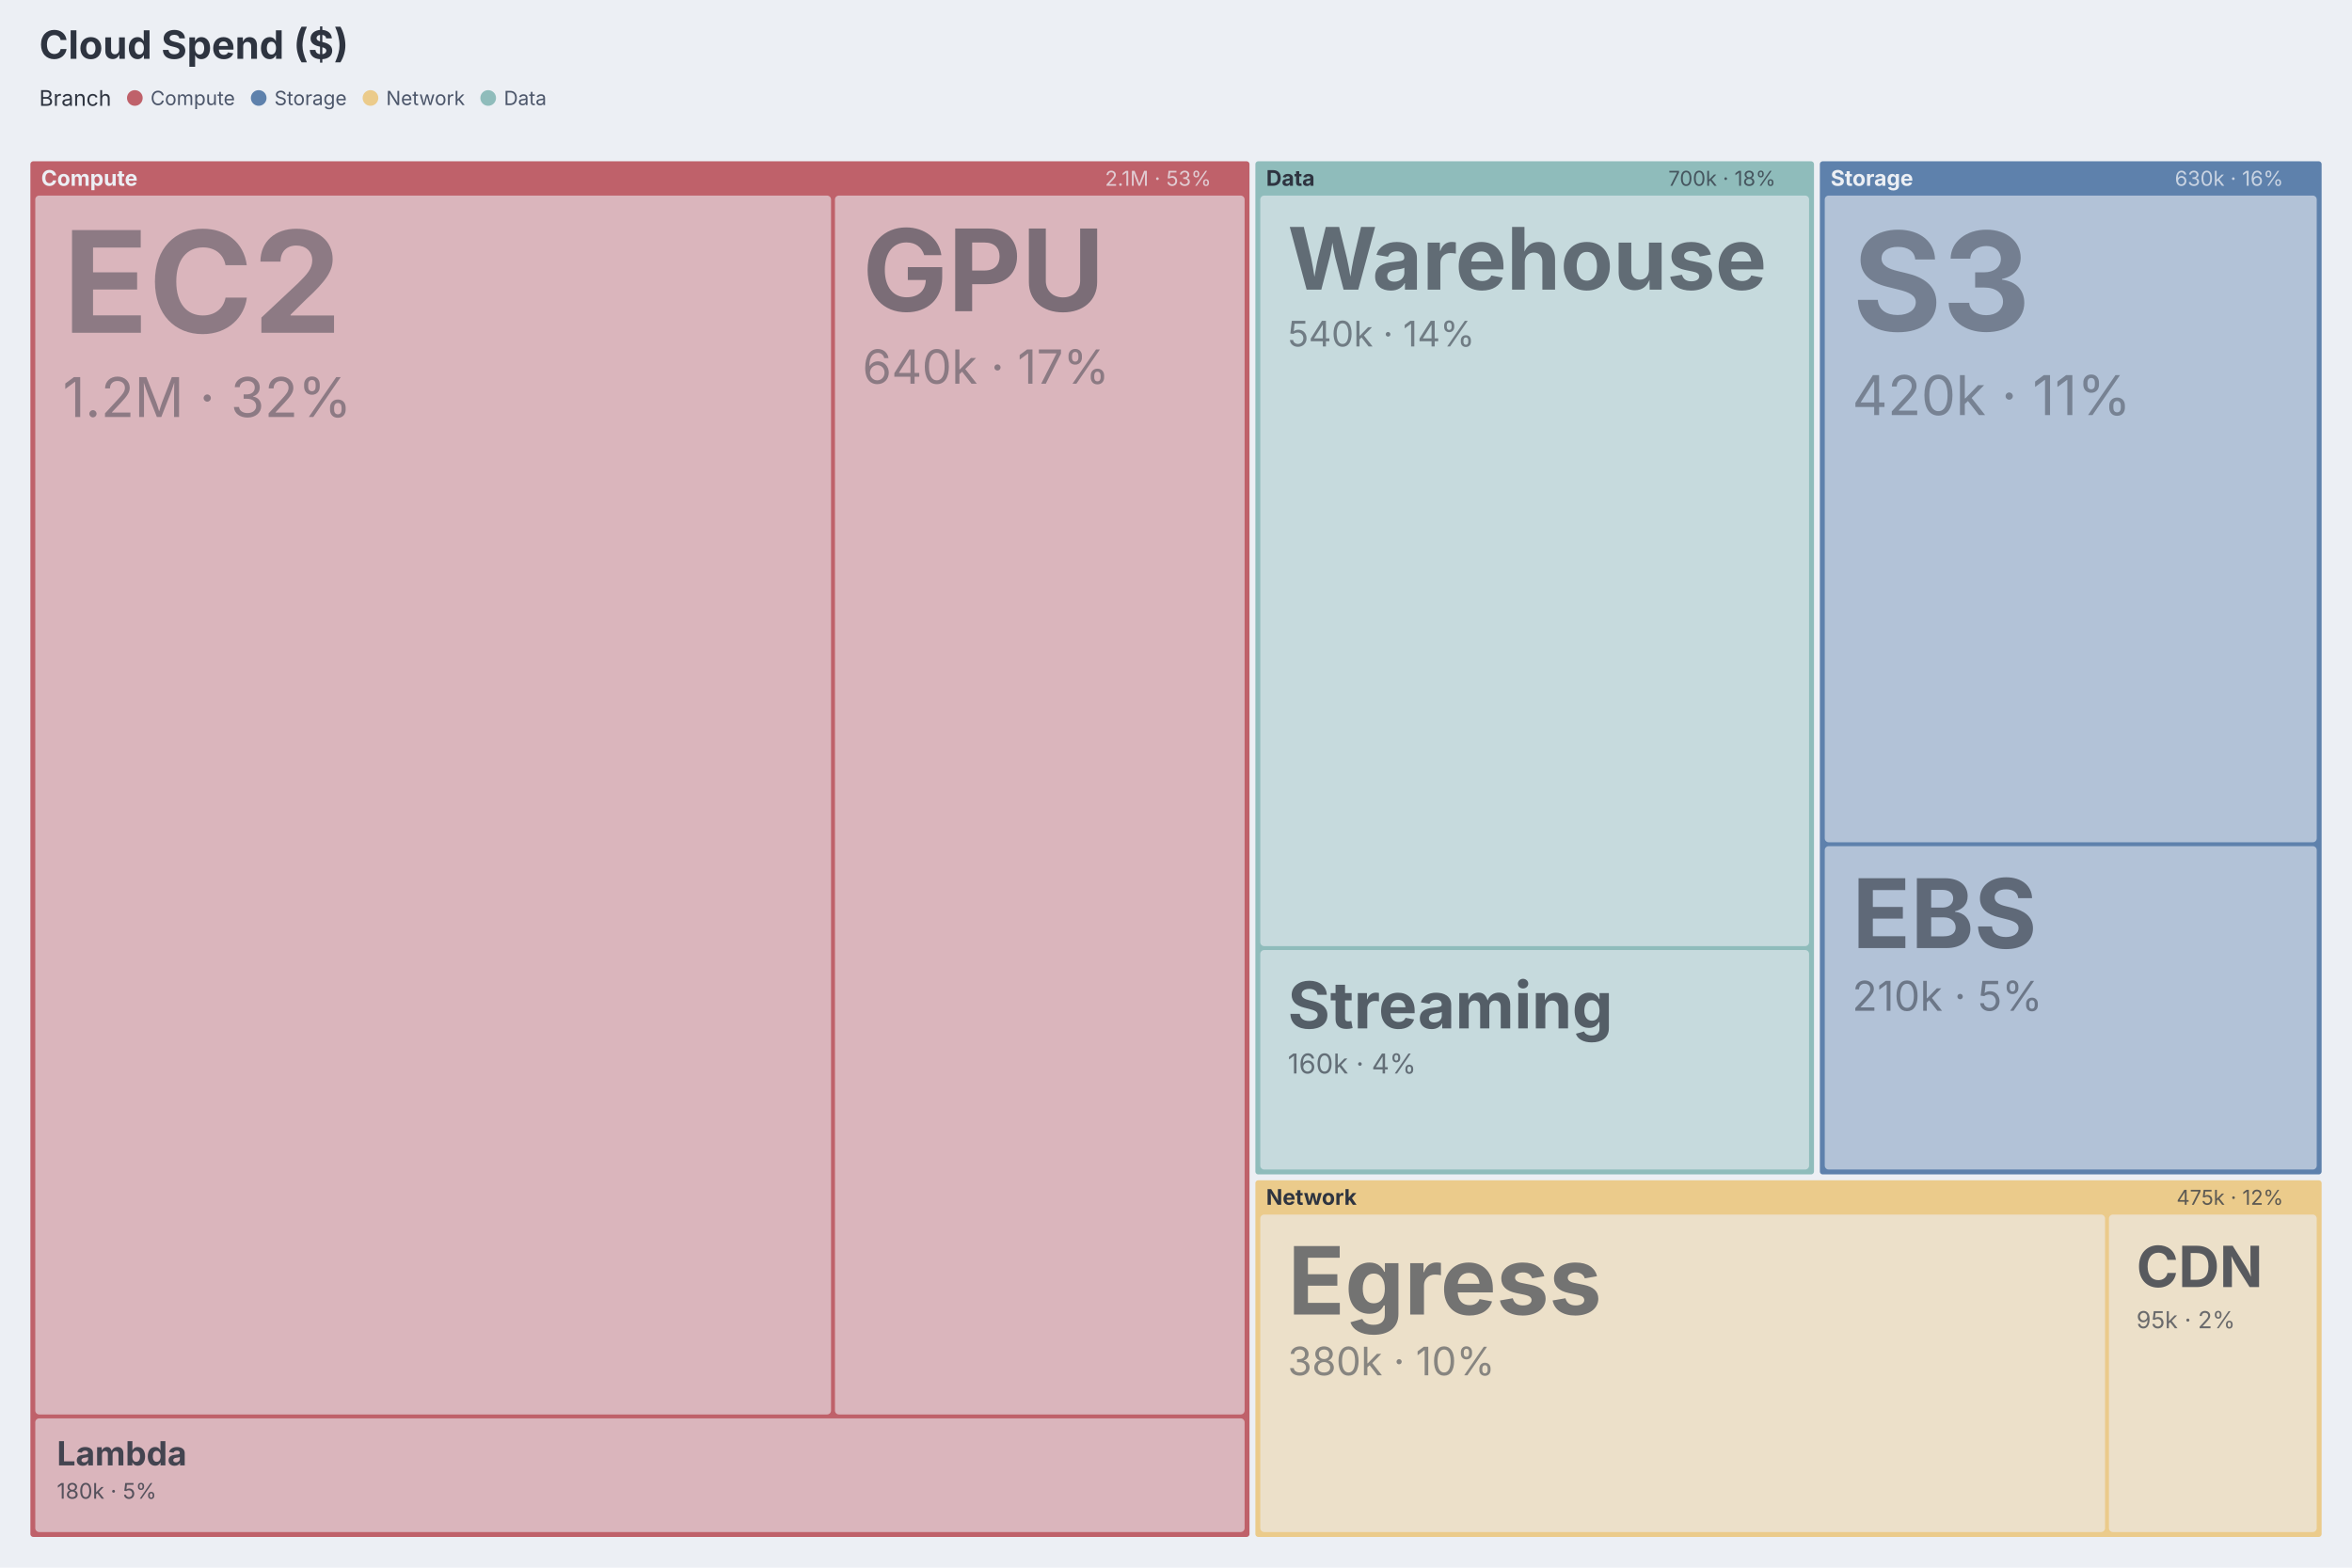
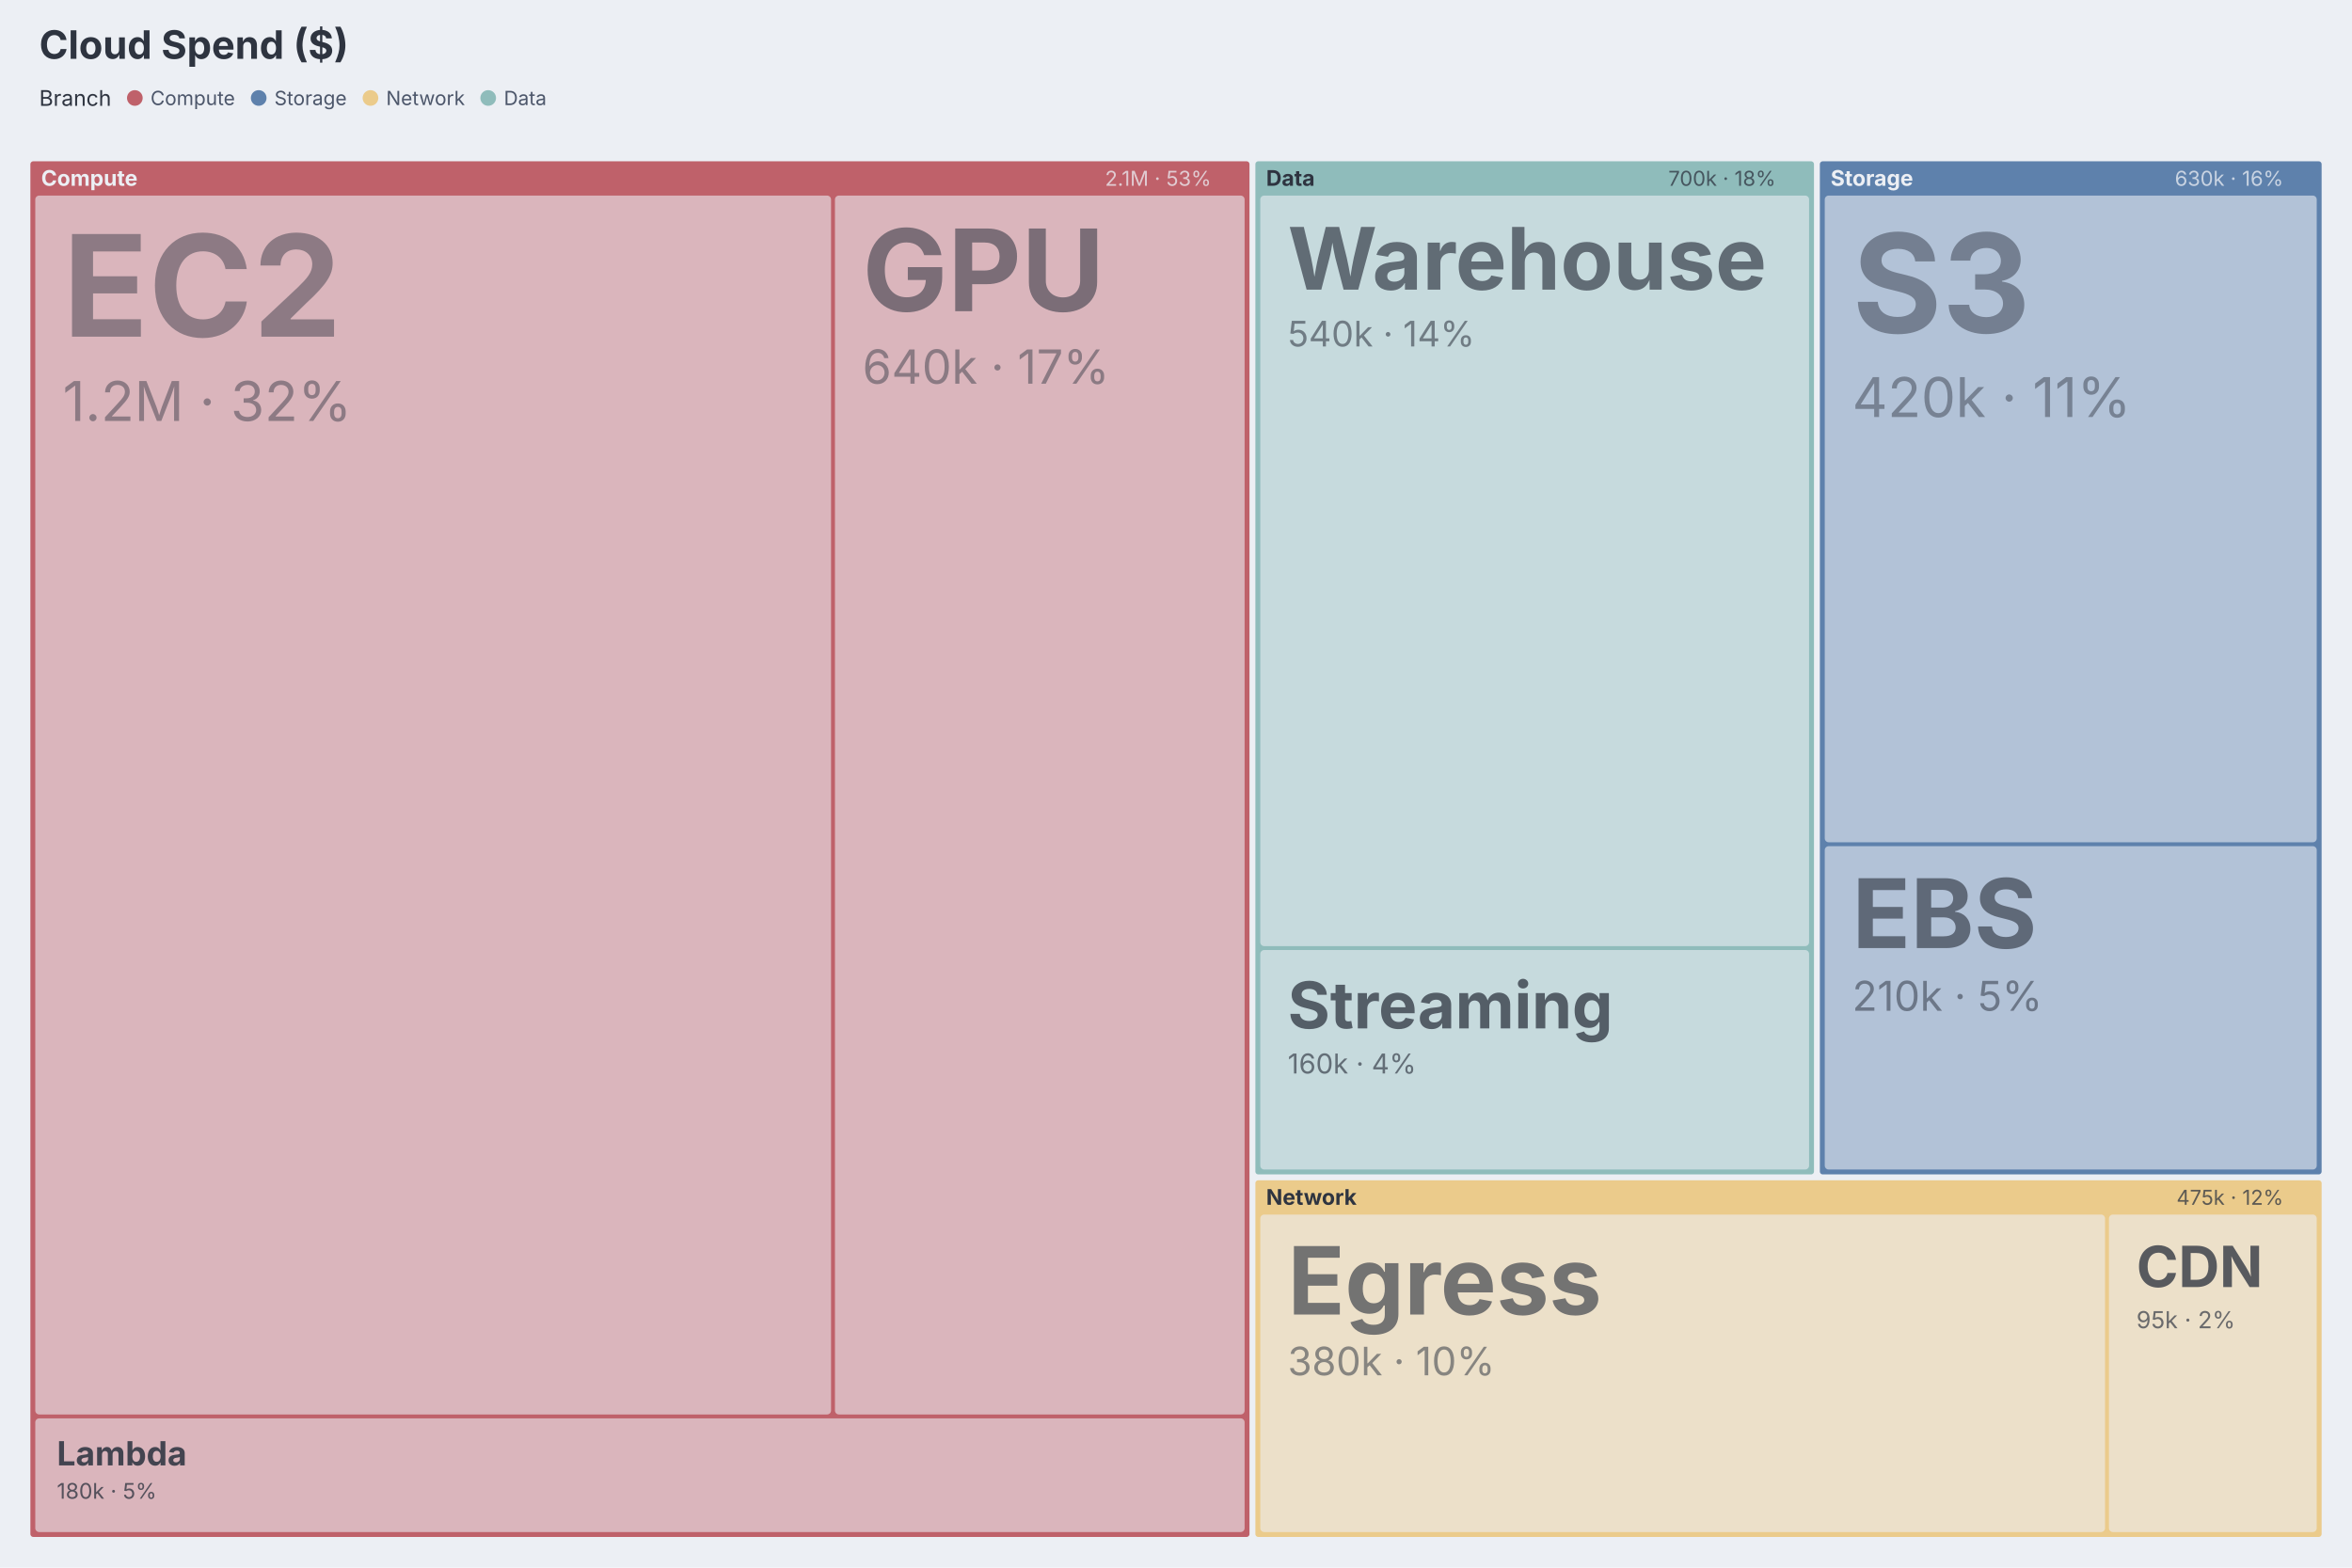
<svg xmlns="http://www.w3.org/2000/svg" aria-describedby="dgmo-desc-068f55e3" role="img" aria-label="Cloud Spend ($) — Treemap diagram" width="1200" height="800" viewBox="0 0 1200 800" preserveAspectRatio="xMidYMin meet" class="dgmo-treemap" style="font-family: Inter, system-ui, Avenir, Helvetica, Arial, sans-serif; background: rgb(236, 239, 244);">
  <style>.dgmo-treemap-cell:hover{filter:saturate(1.4) brightness(1.06)}.dgmo-treemap-cell{transition:filter .12s ease, opacity .12s ease}@media (hover:hover){svg:has(.dgmo-treemap-cell[data-branch="Compute"]:hover) .dgmo-treemap-cell[data-branch="Compute"]{filter:saturate(1.4) brightness(1.06)}svg:has(.dgmo-treemap-cell[data-branch="Data"]:hover) .dgmo-treemap-cell[data-branch="Data"]{filter:saturate(1.4) brightness(1.06)}svg:has(.dgmo-treemap-cell[data-branch="Storage"]:hover) .dgmo-treemap-cell[data-branch="Storage"]{filter:saturate(1.4) brightness(1.06)}svg:has(.dgmo-treemap-cell[data-branch="Network"]:hover) .dgmo-treemap-cell[data-branch="Network"]{filter:saturate(1.4) brightness(1.06)}svg:has([data-legend-entry="compute"]:hover) .dgmo-treemap-cell[data-branch="Compute"]{filter:saturate(1.4) brightness(1.06)}svg:has(.dgmo-treemap-cell[data-branch="Compute"]:hover) [data-legend-entry="compute"]{filter:saturate(1.4) brightness(1.06)}svg:has([data-legend-entry="data"]:hover) .dgmo-treemap-cell[data-branch="Data"]{filter:saturate(1.4) brightness(1.06)}svg:has(.dgmo-treemap-cell[data-branch="Data"]:hover) [data-legend-entry="data"]{filter:saturate(1.4) brightness(1.06)}svg:has([data-legend-entry="storage"]:hover) .dgmo-treemap-cell[data-branch="Storage"]{filter:saturate(1.4) brightness(1.06)}svg:has(.dgmo-treemap-cell[data-branch="Storage"]:hover) [data-legend-entry="storage"]{filter:saturate(1.4) brightness(1.06)}svg:has([data-legend-entry="network"]:hover) .dgmo-treemap-cell[data-branch="Network"]{filter:saturate(1.4) brightness(1.06)}svg:has(.dgmo-treemap-cell[data-branch="Network"]:hover) [data-legend-entry="network"]{filter:saturate(1.4) brightness(1.06)}}</style>
  <rect class="dgmo-canvas-bg" x="0" y="0" width="1200" height="800" fill="#eceff4" />
  <style>.dgmo-treemap-focus{opacity:.3;transition:opacity .12s}.dgmo-treemap-cell:hover .dgmo-treemap-focus{opacity:.7}</style>
  <text class="chart-title" x="20" y="30" text-anchor="start" fill="#2e3440" font-family="Inter, system-ui, Avenir, Helvetica, Arial, sans-serif" font-size="20" font-weight="bold" data-line-number="1">Cloud Spend ($)</text>
  <g class="dgmo-treemap-cells" transform="translate(12,63.81)">
    <g class="dgmo-treemap-cell" transform="translate(3,18)" data-node-path="Compute" data-branch="Compute" data-line-number="3">
      <rect class="dgmo-treemap-rect branch" width="623" height="703" rx="2" fill="#bf616a" fill-opacity="1" stroke="#eceff4" stroke-width="1" />
      <text class="dgmo-treemap-header" x="6" y="13" font-size="11" font-weight="bold" fill="#eceff4">Compute</text>
      <text class="dgmo-treemap-header-value" x="603" y="13" text-anchor="end" font-size="10.5" fill="#eceff4" opacity="0.75">2.1M · 53%</text>
    </g>
    <g class="dgmo-treemap-cell" transform="translate(628,18)" data-node-path="Data" data-branch="Data" data-line-number="13">
      <rect class="dgmo-treemap-rect branch" width="286" height="518" rx="2" fill="#8fbcbb" fill-opacity="1" stroke="#eceff4" stroke-width="1" />
      <text class="dgmo-treemap-header" x="6" y="13" font-size="11" font-weight="bold" fill="#2e3440">Data</text>
      <text class="dgmo-treemap-header-value" x="266" y="13" text-anchor="end" font-size="10.5" fill="#2e3440" opacity="0.75">700k · 18%</text>
    </g>
    <g class="dgmo-treemap-cell" transform="translate(916,18)" data-node-path="Storage" data-branch="Storage" data-line-number="7">
      <rect class="dgmo-treemap-rect branch" width="257" height="518" rx="2" fill="#5e81ac" fill-opacity="1" stroke="#eceff4" stroke-width="1" />
      <text class="dgmo-treemap-header" x="6" y="13" font-size="11" font-weight="bold" fill="#eceff4">Storage</text>
      <text class="dgmo-treemap-header-value" x="237" y="13" text-anchor="end" font-size="10.5" fill="#eceff4" opacity="0.75">630k · 16%</text>
    </g>
    <g class="dgmo-treemap-cell" transform="translate(628,538)" data-node-path="Network" data-branch="Network" data-line-number="10">
      <rect class="dgmo-treemap-rect branch" width="545" height="183" rx="2" fill="#ebcb8b" fill-opacity="1" stroke="#eceff4" stroke-width="1" />
      <text class="dgmo-treemap-header" x="6" y="13" font-size="11" font-weight="bold" fill="#2e3440">Network</text>
      <text class="dgmo-treemap-header-value" x="525" y="13" text-anchor="end" font-size="10.5" fill="#2e3440" opacity="0.75">475k · 12%</text>
    </g>
    <g class="dgmo-treemap-cell" transform="translate(6,36)" data-node-path="Compute / EC2" data-branch="Compute" data-line-number="4">
      <rect class="dgmo-treemap-rect" width="406" height="622" rx="2" fill="#dab5bc" fill-opacity="1" stroke="#eceff4" stroke-width="0" />
-       <text class="dgmo-treemap-label" x="14" y="70" font-size="72" font-weight="bold" fill="#2e3440" opacity="0.45">EC2</text>
-       <text class="dgmo-treemap-value" x="14" y="113" font-size="28" fill="#2e3440" opacity="0.45">1.2M · 32%</text>
+       <text class="dgmo-treemap-label" x="14" y="72" font-size="72" font-weight="bold" fill="#2e3440" opacity="0.45">EC2</text>
+       <text class="dgmo-treemap-value" x="14" y="115" font-size="28" fill="#2e3440" opacity="0.45">1.2M · 32%</text>
    </g>
    <g class="dgmo-treemap-cell" transform="translate(414,36)" data-node-path="Compute / GPU" data-branch="Compute" data-line-number="6">
      <rect class="dgmo-treemap-rect" width="209" height="622" rx="2" fill="#dab5bc" fill-opacity="1" stroke="#eceff4" stroke-width="0" />
      <text class="dgmo-treemap-label" x="14" y="59" font-size="58" font-weight="bold" fill="#2e3440" opacity="0.558">GPU</text>
      <text class="dgmo-treemap-value" x="14" y="96" font-size="24" fill="#2e3440" opacity="0.458">640k · 17%</text>
    </g>
    <g class="dgmo-treemap-cell" transform="translate(6,660)" data-node-path="Compute / Lambda" data-branch="Compute" data-line-number="5">
      <rect class="dgmo-treemap-rect" width="617" height="58" rx="2" fill="#dab5bc" fill-opacity="1" stroke="#eceff4" stroke-width="0" />
      <text class="dgmo-treemap-label" x="11" y="24" font-size="17" font-weight="bold" fill="#2e3440" opacity="0.873">Lambda</text>
      <text class="dgmo-treemap-value" x="11" y="41" font-size="11" fill="#2e3440" opacity="0.773">180k · 5%</text>
    </g>
    <g class="dgmo-treemap-cell" transform="translate(631,36)" data-node-path="Data / Warehouse" data-branch="Data" data-line-number="14">
      <rect class="dgmo-treemap-rect" width="280" height="383" rx="2" fill="#c6dadd" fill-opacity="1" stroke="#eceff4" stroke-width="0" />
      <text class="dgmo-treemap-label" x="14" y="48" font-size="44" font-weight="bold" fill="#2e3440" opacity="0.665">Warehouse</text>
      <text class="dgmo-treemap-value" x="14" y="77" font-size="18" fill="#2e3440" opacity="0.565">540k · 14%</text>
    </g>
    <g class="dgmo-treemap-cell" transform="translate(631,421)" data-node-path="Data / Streaming" data-branch="Data" data-line-number="15">
      <rect class="dgmo-treemap-rect" width="280" height="112" rx="2" fill="#c6dadd" fill-opacity="1" stroke="#eceff4" stroke-width="0" />
      <text class="dgmo-treemap-label" x="14" y="40" font-size="33" font-weight="bold" fill="#2e3440" opacity="0.75">Streaming</text>
      <text class="dgmo-treemap-value" x="14" y="63" font-size="14" fill="#2e3440" opacity="0.65">160k · 4%</text>
    </g>
    <g class="dgmo-treemap-cell" transform="translate(919,36)" data-node-path="Storage / S3" data-branch="Storage" data-line-number="8">
      <rect class="dgmo-treemap-rect" width="251" height="330" rx="2" fill="#b2c2d7" fill-opacity="1" stroke="#eceff4" stroke-width="0" />
-       <text class="dgmo-treemap-label" x="14" y="69" font-size="70" font-weight="bold" fill="#2e3440" opacity="0.465">S3</text>
-       <text class="dgmo-treemap-value" x="14" y="112" font-size="28" fill="#2e3440" opacity="0.45">420k · 11%</text>
+       <text class="dgmo-treemap-label" x="14" y="70" font-size="70" font-weight="bold" fill="#2e3440" opacity="0.465">S3</text>
+       <text class="dgmo-treemap-value" x="14" y="113" font-size="28" fill="#2e3440" opacity="0.45">420k · 11%</text>
    </g>
    <g class="dgmo-treemap-cell" transform="translate(919,368)" data-node-path="Storage / EBS" data-branch="Storage" data-line-number="9">
      <rect class="dgmo-treemap-rect" width="251" height="165" rx="2" fill="#b2c2d7" fill-opacity="1" stroke="#eceff4" stroke-width="0" />
      <text class="dgmo-treemap-label" x="14" y="52" font-size="49" font-weight="bold" fill="#2e3440" opacity="0.627">EBS</text>
      <text class="dgmo-treemap-value" x="14" y="84" font-size="21" fill="#2e3440" opacity="0.527">210k · 5%</text>
    </g>
    <g class="dgmo-treemap-cell" transform="translate(631,556)" data-node-path="Network / Egress" data-branch="Network" data-line-number="11">
      <rect class="dgmo-treemap-rect" width="431" height="162" rx="2" fill="#ece0c9" fill-opacity="1" stroke="#eceff4" stroke-width="0" />
      <text class="dgmo-treemap-label" x="14" y="51" font-size="48" font-weight="bold" fill="#2e3440" opacity="0.635">Egress</text>
      <text class="dgmo-treemap-value" x="14" y="82" font-size="20" fill="#2e3440" opacity="0.535">380k · 10%</text>
    </g>
    <g class="dgmo-treemap-cell" transform="translate(1064,556)" data-node-path="Network / CDN" data-branch="Network" data-line-number="12">
      <rect class="dgmo-treemap-rect" width="106" height="162" rx="2" fill="#ece0c9" fill-opacity="1" stroke="#eceff4" stroke-width="0" />
      <text class="dgmo-treemap-label" x="14" y="37" font-size="29" font-weight="bold" fill="#2e3440" opacity="0.781">CDN</text>
      <text class="dgmo-treemap-value" x="14" y="58" font-size="12" fill="#2e3440" opacity="0.681">95k · 2%</text>
    </g>
  </g>
  <g class="dgmo-treemap-legend" transform="translate(0, 36)">
    <g data-frame-legend="" data-dx="20" transform="translate(20,0)">
      <g class="dgmo-legend" data-legend-title-relation="below-title" data-legend-capsule-addon-width="0" data-legend-active="branch" data-legend-left="0" data-legend-right="266.805">
        <g transform="translate(0,0)" data-legend-group="branch">
          <text x="0" y="14" dominant-baseline="central" font-size="11" font-weight="normal" fill="#2e3440" font-family="Inter, system-ui, Avenir, Helvetica, Arial, sans-serif">Branch</text>
          <g data-legend-entry="compute" data-series-name="Compute">
            <rect data-legend-hit="" x="44.795" y="0" width="63.19" height="28" fill="transparent" />
            <circle cx="48.795" cy="14" r="4" fill="#bf616a" />
            <text x="56.795" y="14" dominant-baseline="central" font-size="10" fill="#4c566a" font-family="Inter, system-ui, Avenir, Helvetica, Arial, sans-serif">Compute</text>
          </g>
          <g data-legend-entry="storage" data-series-name="Storage">
            <rect data-legend-hit="" x="107.985" y="0" width="57.03" height="28" fill="transparent" />
            <circle cx="111.985" cy="14" r="4" fill="#5e81ac" />
            <text x="119.985" y="14" dominant-baseline="central" font-size="10" fill="#4c566a" font-family="Inter, system-ui, Avenir, Helvetica, Arial, sans-serif">Storage</text>
          </g>
          <g data-legend-entry="network" data-series-name="Network">
            <rect data-legend-hit="" x="165.015" y="0" width="60.06" height="28" fill="transparent" />
            <circle cx="169.015" cy="14" r="4" fill="#ebcb8b" />
            <text x="177.015" y="14" dominant-baseline="central" font-size="10" fill="#4c566a" font-family="Inter, system-ui, Avenir, Helvetica, Arial, sans-serif">Network</text>
          </g>
          <g data-legend-entry="data" data-series-name="Data">
            <rect data-legend-hit="" x="225.075" y="0" width="41.73" height="28" fill="transparent" />
            <circle cx="229.075" cy="14" r="4" fill="#8fbcbb" />
            <text x="237.075" y="14" dominant-baseline="central" font-size="10" fill="#4c566a" font-family="Inter, system-ui, Avenir, Helvetica, Arial, sans-serif">Data</text>
          </g>
        </g>
      </g>
    </g>
  </g>
</svg>
